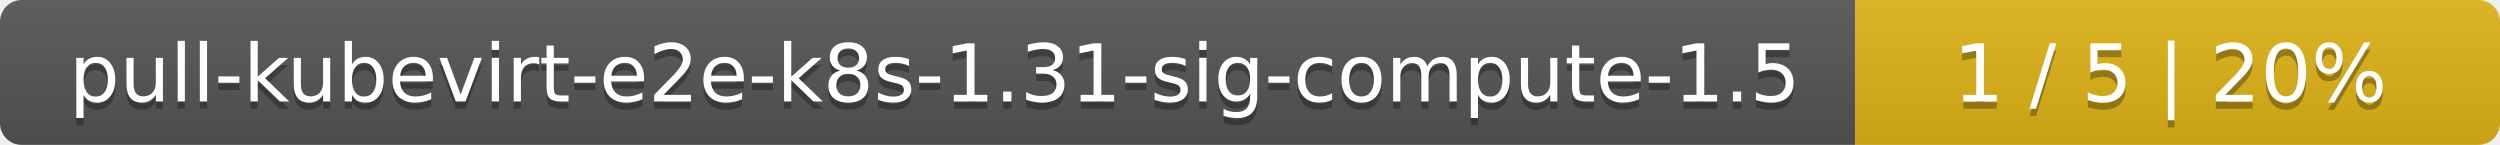
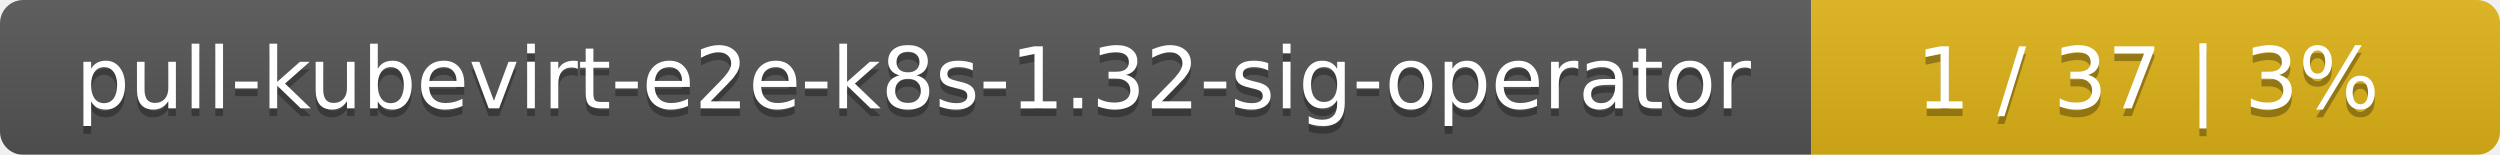
- <svg xmlns="http://www.w3.org/2000/svg" width="345" height="20">
+ <svg xmlns="http://www.w3.org/2000/svg" width="323" height="20">
  <linearGradient id="smooth" x2="0" y2="100%">
    <stop offset="0" stop-color="#bbb" stop-opacity=".1" />
    <stop offset="1" stop-opacity=".1" />
  </linearGradient>
  <mask id="round">
-     <rect width="345" height="20" rx="3" fill="#fff" />
+     <rect width="323" height="20" rx="3" fill="#fff" />
  </mask>
  <g mask="url(#round)">
-     <rect width="256" height="20" fill="#555" />
-     <rect x="256" width="89" height="20" fill="#dfb317" />
-     <rect width="345" height="20" fill="url(#smooth)" />
+     <rect width="234" height="20" fill="#555" />
+     <rect x="234" width="89" height="20" fill="#dfb317" />
+     <rect width="323" height="20" fill="url(#smooth)" />
  </g>
  <g fill="#fff" text-anchor="middle" font-family="DejaVu Sans,Verdana,Geneva,sans-serif" font-size="11">
-     <text x="129" y="15" fill="#010101" fill-opacity=".3">pull-kubevirt-e2e-k8s-1.31-sig-compute-1.5</text>
-     <text x="129" y="14">pull-kubevirt-e2e-k8s-1.31-sig-compute-1.5</text>
-     <text x="299.5" y="15" fill="#010101" fill-opacity=".3">1 / 5    |    20%</text>
-     <text x="299.5" y="14">1 / 5    |    20%</text>
+     <text x="118" y="15" fill="#010101" fill-opacity=".3">pull-kubevirt-e2e-k8s-1.32-sig-operator</text>
+     <text x="118" y="14">pull-kubevirt-e2e-k8s-1.32-sig-operator</text>
+     <text x="277.5" y="15" fill="#010101" fill-opacity=".3">1 / 37    |    3%</text>
+     <text x="277.5" y="14">1 / 37    |    3%</text>
  </g>
</svg>
